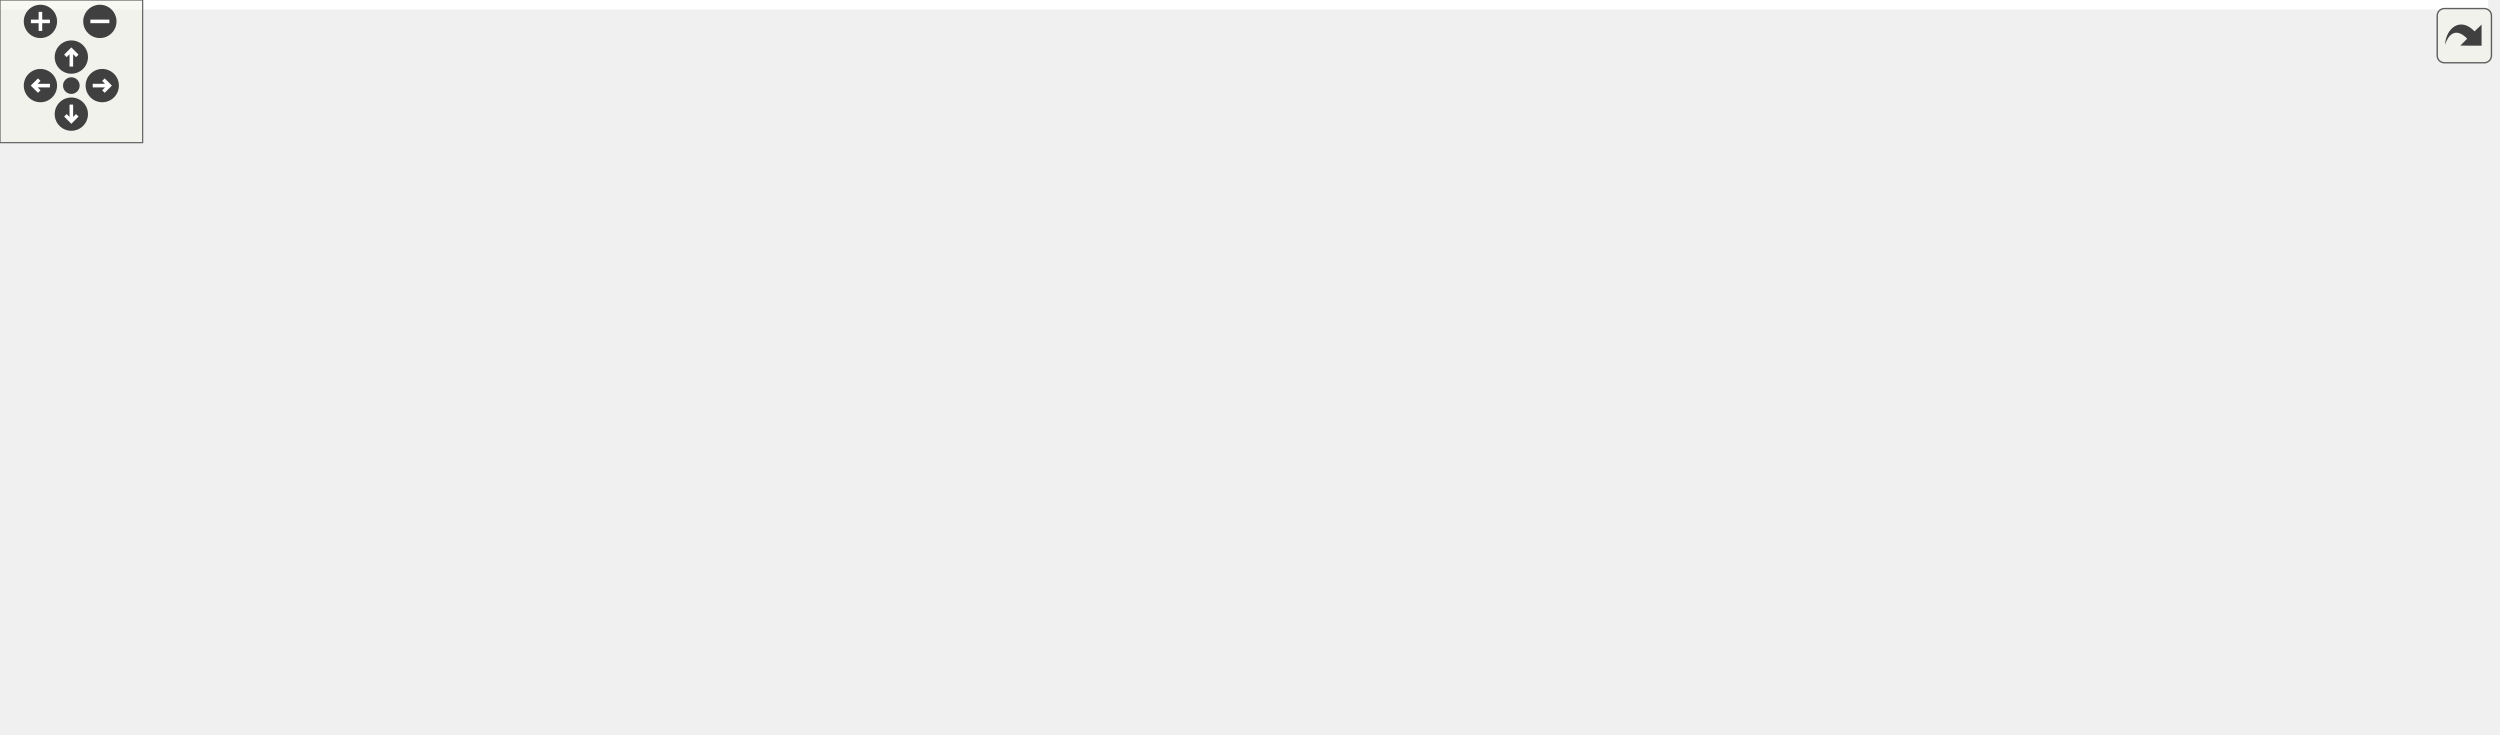
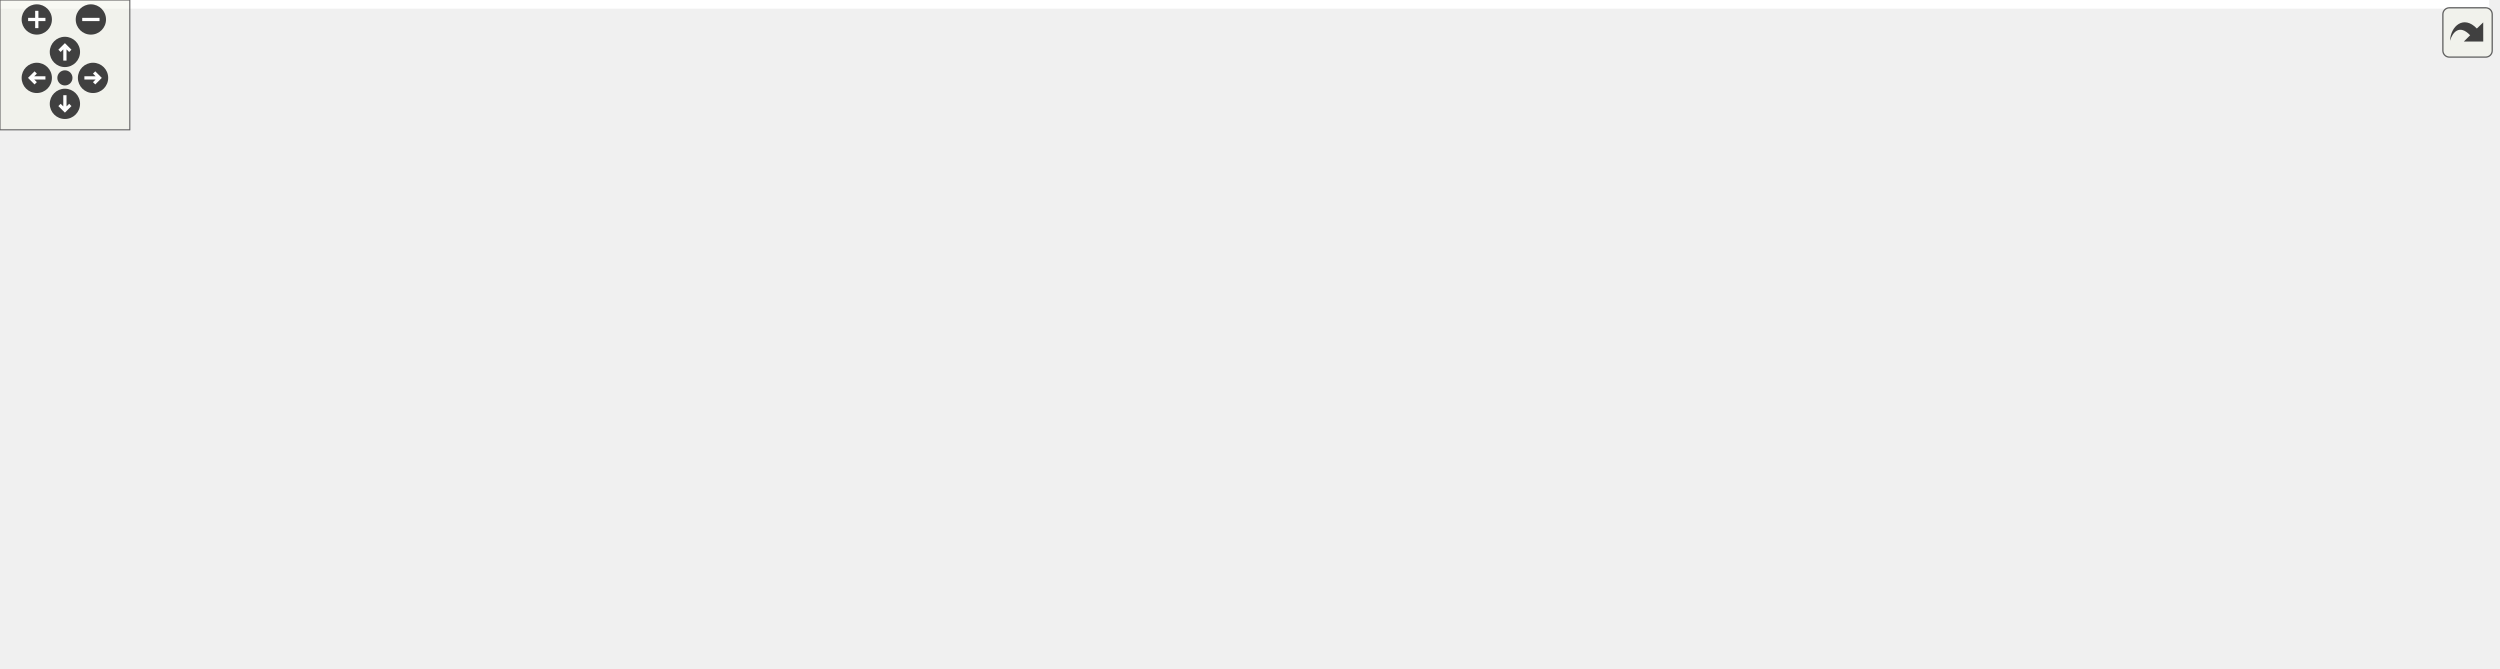
<svg xmlns="http://www.w3.org/2000/svg" xmlns:xlink="http://www.w3.org/1999/xlink" id="main" version="1.1" xml:space="preserve">
  <style type="text/css">
.edge:hover path { stroke: red; }
.edge:hover polygon { stroke: red; fill: red; }
</style>
  <defs>
    <circle id="rim" cx="0" cy="0" r="7" />
    <circle id="rim2" cx="0" cy="0" r="3.5" />
    <g id="zoomPlus">
      <use xlink:href="#rim" fill="#404040">
        <set attributeName="fill" to="#808080" begin="zoomplus.mouseover" end="zoomplus.mouseout" />
      </use>
      <path d="M-4,0h8M0,-4v8" fill="none" stroke="white" stroke-width="1.5" pointer-events="none" />
    </g>
    <g id="zoomMin">
      <use xlink:href="#rim" fill="#404040">
        <set attributeName="fill" to="#808080" begin="zoomminus.mouseover" end="zoomminus.mouseout" />
      </use>
      <path d="M-4,0h8" fill="none" stroke="white" stroke-width="1.5" pointer-events="none" />
    </g>
    <g id="dirArrow">
      <path fill="none" stroke="white" stroke-width="1.5" d="M0,-3.0v7 M-2.5,-0.5L0,-3.0L2.5,-0.5" />
    </g>
    <g id="resetDef">
      <use xlink:href="#rim2" fill="#404040">
        <set attributeName="fill" to="#808080" begin="reset.mouseover" end="reset.mouseout" />
      </use>
    </g>
  </defs>
  <svg id="graph" class="graph">
    <g id="viewport">
-       <polygon fill="white" stroke="transparent" points="-4,4 -4,-248 1046.38,-248 1046.38,4 -4,4" />
+       <polygon fill="white" stroke="transparent" points="-4,4 -4,-248 1150.5,-248 1150.5,4 -4,4" />
      <g id="node1" class="node">
        <g id="a_node1">
          <a xlink:title="This file contains the Parser class which is responsible for parsing command line arguments and valid...">
-             <polygon fill="#bfbfbf" stroke="black" points="142,-224.5 142,-243.5 270,-243.5 270,-224.5 142,-224.5" />
-             <text text-anchor="middle" x="206" y="-231.5" font-family="Helvetica,sans-Serif" font-size="10.00">src/labs/inlab6/Parser.h</text>
+             <polygon fill="#bfbfbf" stroke="black" points="190,-224.5 190,-243.5 318,-243.5 318,-224.5 190,-224.5" />
+             <text text-anchor="middle" x="254" y="-231.5" font-family="Helvetica,sans-Serif" font-size="10.00">src/labs/inlab6/Parser.h</text>
          </a>
        </g>
      </g>
      <g id="node2" class="node">
        <g id="a_node2">
+           <a xlink:href="../../d0/d7d/CheckBounds_8h.html" target="_top" xlink:title="This file contains the declaration of functions for checking the validity of input parameters.">
+             <polygon fill="white" stroke="black" points="48,-168.5 48,-187.5 140,-187.5 140,-168.5 48,-168.5" />
+             <text text-anchor="middle" x="94" y="-175.5" font-family="Helvetica,sans-Serif" font-size="10.00">CheckBounds.h</text>
+           </a>
+         </g>
+       </g>
+       <g id="edge1" class="edge">
+         <path fill="none" stroke="midnightblue" d="M228.65,-224.44C201.73,-215.36 159,-200.94 128.91,-190.78" />
+         <polygon fill="midnightblue" stroke="midnightblue" points="129.83,-187.4 119.23,-187.52 127.59,-194.03 129.83,-187.4" />
+       </g>
+       <g id="node5" class="node">
+         <g id="a_node5">
          <a xlink:href="../../d9/d41/CommandLine_8h.html" target="_top" xlink:title="This file contains the definition of the CommandLine class and the HeaderInfo struct.">
-             <polygon fill="white" stroke="black" points="122,-112.5 122,-131.5 218,-131.5 218,-112.5 122,-112.5" />
-             <text text-anchor="middle" x="170" y="-119.5" font-family="Helvetica,sans-Serif" font-size="10.00">CommandLine.h</text>
-           </a>
-         </g>
-       </g>
-       <g id="edge1" class="edge">
-         <path fill="none" stroke="midnightblue" d="M212.18,-224.26C220.41,-211.47 232.94,-187.09 224,-168 217.96,-155.09 206.19,-144.6 195.18,-137" />
-         <polygon fill="midnightblue" stroke="midnightblue" points="196.94,-133.97 186.63,-131.54 193.17,-139.87 196.94,-133.97" />
+             <polygon fill="white" stroke="black" points="139,-112.5 139,-131.5 235,-131.5 235,-112.5 139,-112.5" />
+             <text text-anchor="middle" x="187" y="-119.5" font-family="Helvetica,sans-Serif" font-size="10.00">CommandLine.h</text>
+           </a>
+         </g>
+       </g>
+       <g id="edge15" class="edge">
+         <path fill="none" stroke="midnightblue" d="M248.74,-224.37C237.73,-206.3 212.08,-164.18 197.54,-140.31" />
+         <polygon fill="midnightblue" stroke="midnightblue" points="200.42,-138.31 192.23,-131.59 194.45,-141.95 200.42,-138.31" />
+       </g>
+       <g id="node6" class="node">
+         <g id="a_node6">
+           <a xlink:href="../../db/df1/Helpers_8h.html" target="_top" xlink:title="This file contains helper functions and structures used throughout the program.">
+             <polygon fill="white" stroke="black" points="251.5,-56.5 251.5,-75.5 314.5,-75.5 314.5,-56.5 251.5,-56.5" />
+             <text text-anchor="middle" x="283" y="-63.5" font-family="Helvetica,sans-Serif" font-size="10.00">Helpers.h</text>
+           </a>
+         </g>
+       </g>
+       <g id="edge35" class="edge">
+         <path fill="none" stroke="midnightblue" d="M255.56,-224.08C260.12,-197.95 273.53,-121.21 279.75,-85.58" />
+         <polygon fill="midnightblue" stroke="midnightblue" points="283.23,-86.02 281.5,-75.57 276.33,-84.82 283.23,-86.02" />
+       </g>
+       <g id="node12" class="node">
+         <g id="a_node12">
+           <a xlink:href="../../d7/de4/FileParser_8h.html" target="_top" xlink:title="This file contains the definitions for functions that handle file parsing operations.">
+             <polygon fill="white" stroke="black" points="639,-168.5 639,-187.5 711,-187.5 711,-168.5 639,-168.5" />
+             <text text-anchor="middle" x="675" y="-175.5" font-family="Helvetica,sans-Serif" font-size="10.00">FileParser.h</text>
+           </a>
+         </g>
+       </g>
+       <g id="edge16" class="edge">
+         <path fill="none" stroke="midnightblue" d="M318.4,-224.74C404.09,-213.75 553.51,-194.58 628.82,-184.92" />
+         <polygon fill="midnightblue" stroke="midnightblue" points="629.46,-188.37 638.94,-183.63 628.57,-181.43 629.46,-188.37" />
+       </g>
+       <g id="node3" class="node">
+         <g id="a_node3">
+           <a xlink:title=" ">
+             <polygon fill="white" stroke="#bfbfbf" points="0,-0.5 0,-19.5 150,-19.5 150,-0.5 0,-0.5" />
+             <text text-anchor="middle" x="75" y="-7.5" font-family="Helvetica,sans-Serif" font-size="10.00">boost/program_options.hpp</text>
+           </a>
+         </g>
+       </g>
+       <g id="edge2" class="edge">
+         <path fill="none" stroke="midnightblue" d="M68.84,-168.38C52.58,-161.34 32.71,-149.65 23,-132 6.72,-102.41 8.96,-86.72 23,-56 28.78,-43.36 40.05,-32.91 50.63,-25.27" />
+         <polygon fill="midnightblue" stroke="midnightblue" points="52.85,-28 59.22,-19.53 48.96,-22.18 52.85,-28" />
+       </g>
+       <g id="node4" class="node">
+         <g id="a_node4">
+           <a xlink:title=" ">
+             <polygon fill="white" stroke="#bfbfbf" points="327,-0.5 327,-19.5 387,-19.5 387,-0.5 327,-0.5" />
+             <text text-anchor="middle" x="357" y="-7.5" font-family="Helvetica,sans-Serif" font-size="10.00">iostream</text>
+           </a>
+         </g>
+       </g>
+       <g id="edge3" class="edge">
+         <path fill="none" stroke="midnightblue" d="M93.28,-168.46C91.92,-146.32 91.61,-86.63 124,-56 186.44,3.06 229.71,-36.8 314,-20 314.92,-19.82 315.84,-19.63 316.78,-19.44" />
+         <polygon fill="midnightblue" stroke="midnightblue" points="317.85,-22.8 326.94,-17.37 316.44,-15.94 317.85,-22.8" />
+       </g>
+       <g id="edge4" class="edge">
+         <path fill="none" stroke="midnightblue" d="M108.94,-168.32C123.59,-159.82 146.13,-146.73 163.24,-136.8" />
+         <polygon fill="midnightblue" stroke="midnightblue" points="165.2,-139.7 172.1,-131.65 161.69,-133.65 165.2,-139.7" />
+       </g>
+       <g id="edge12" class="edge">
+         <path fill="none" stroke="midnightblue" d="M158.16,-112.42C139.06,-105.4 114.72,-93.71 99,-76 87.41,-62.94 81.24,-43.78 78.08,-29.65" />
+         <polygon fill="midnightblue" stroke="midnightblue" points="81.47,-28.76 76.14,-19.6 74.6,-30.09 81.47,-28.76" />
+       </g>
+       <g id="edge13" class="edge">
+         <path fill="none" stroke="midnightblue" d="M170.51,-112.45C148.79,-100.08 115.2,-76.45 132,-56 184.34,7.71 233.2,-36.45 314,-20 314.92,-19.81 315.84,-19.62 316.78,-19.43" />
+         <polygon fill="midnightblue" stroke="midnightblue" points="317.85,-22.79 326.94,-17.34 316.44,-15.93 317.85,-22.79" />
+       </g>
+       <g id="edge5" class="edge">
+         <path fill="none" stroke="midnightblue" d="M202.42,-112.32C217.54,-103.82 240.82,-90.73 258.47,-80.8" />
+         <polygon fill="midnightblue" stroke="midnightblue" points="260.61,-83.61 267.61,-75.65 257.18,-77.51 260.61,-83.61" />
+       </g>
+       <g id="node10" class="node">
+         <g id="a_node10">
+           <a xlink:title=" ">
+             <polygon fill="white" stroke="#bfbfbf" points="141,-56.5 141,-75.5 233,-75.5 233,-56.5 141,-56.5" />
+             <text text-anchor="middle" x="187" y="-63.5" font-family="Helvetica,sans-Serif" font-size="10.00">project-config.h</text>
+           </a>
+         </g>
+       </g>
+       <g id="edge11" class="edge">
+         <path fill="none" stroke="midnightblue" d="M187,-112.08C187,-105.01 187,-94.86 187,-85.99" />
+         <polygon fill="midnightblue" stroke="midnightblue" points="190.5,-85.75 187,-75.75 183.5,-85.75 190.5,-85.75" />
+       </g>
+       <g id="node11" class="node">
+         <g id="a_node11">
+           <a xlink:title=" ">
+             <polygon fill="white" stroke="#bfbfbf" points="333,-56.5 333,-75.5 377,-75.5 377,-56.5 333,-56.5" />
+             <text text-anchor="middle" x="355" y="-63.5" font-family="Helvetica,sans-Serif" font-size="10.00">string</text>
+           </a>
+         </g>
+       </g>
+       <g id="edge14" class="edge">
+         <path fill="none" stroke="midnightblue" d="M213.62,-112.44C243.34,-102.89 291.42,-87.44 323.12,-77.25" />
+         <polygon fill="midnightblue" stroke="midnightblue" points="324.35,-80.53 332.8,-74.14 322.21,-73.86 324.35,-80.53" />
+       </g>
+       <g id="edge10" class="edge">
+         <path fill="none" stroke="midnightblue" d="M251.41,-56.8C215.76,-47.54 157.57,-32.44 117.85,-22.12" />
+         <polygon fill="midnightblue" stroke="midnightblue" points="118.48,-18.67 107.92,-19.55 116.72,-25.45 118.48,-18.67" />
+       </g>
+       <g id="edge7" class="edge">
+         <path fill="none" stroke="midnightblue" d="M294.89,-56.32C306.15,-48.11 323.29,-35.6 336.71,-25.81" />
+         <polygon fill="midnightblue" stroke="midnightblue" points="338.88,-28.56 344.89,-19.83 334.75,-22.9 338.88,-28.56" />
      </g>
      <g id="node7" class="node">
        <g id="a_node7">
-           <a xlink:href="../../db/df1/Helpers_8h.html" target="_top" xlink:title="This file contains helper functions and structures used throughout the program.">
-             <polygon fill="white" stroke="black" points="122.5,-56.5 122.5,-75.5 185.5,-75.5 185.5,-56.5 122.5,-56.5" />
-             <text text-anchor="middle" x="154" y="-63.5" font-family="Helvetica,sans-Serif" font-size="10.00">Helpers.h</text>
-           </a>
-         </g>
-       </g>
-       <g id="edge31" class="edge">
-         <path fill="none" stroke="midnightblue" d="M167.76,-224.44C148.15,-217.92 125.94,-206.75 114,-188 95.86,-159.5 100.8,-143.5 113,-112 117.45,-100.5 126.37,-90.13 134.75,-82.25" />
-         <polygon fill="midnightblue" stroke="midnightblue" points="137.24,-84.73 142.46,-75.51 132.63,-79.46 137.24,-84.73" />
-       </g>
-       <g id="node11" class="node">
-         <g id="a_node11">
-           <a xlink:href="../../d7/de4/FileParser_8h.html" target="_top" xlink:title="This file contains the definitions for functions that handle file parsing operations.">
-             <polygon fill="white" stroke="black" points="660,-168.5 660,-187.5 732,-187.5 732,-168.5 660,-168.5" />
-             <text text-anchor="middle" x="696" y="-175.5" font-family="Helvetica,sans-Serif" font-size="10.00">FileParser.h</text>
-           </a>
-         </g>
-       </g>
-       <g id="edge12" class="edge">
-         <path fill="none" stroke="midnightblue" d="M270.06,-225.94C370.27,-214.9 561.73,-193.8 649.7,-184.1" />
-         <polygon fill="midnightblue" stroke="midnightblue" points="650.35,-187.55 659.91,-182.98 649.58,-180.59 650.35,-187.55" />
+           <a xlink:title=" ">
+             <polygon fill="white" stroke="#bfbfbf" points="739,-0.5 739,-19.5 795,-19.5 795,-0.5 739,-0.5" />
+             <text text-anchor="middle" x="767" y="-7.5" font-family="Helvetica,sans-Serif" font-size="10.00">iomanip</text>
+           </a>
+         </g>
+       </g>
+       <g id="edge6" class="edge">
+         <path fill="none" stroke="midnightblue" d="M314.72,-57.66C317.84,-57.05 320.98,-56.48 324,-56 472.73,-32.2 651.67,-18.56 728.69,-13.4" />
+         <polygon fill="midnightblue" stroke="midnightblue" points="729.12,-16.88 738.87,-12.73 728.66,-9.9 729.12,-16.88" />
+       </g>
+       <g id="node8" class="node">
+         <g id="a_node8">
+           <a xlink:title=" ">
+             <polygon fill="white" stroke="#bfbfbf" points="261,-0.5 261,-19.5 305,-19.5 305,-0.5 261,-0.5" />
+             <text text-anchor="middle" x="283" y="-7.5" font-family="Helvetica,sans-Serif" font-size="10.00">limits</text>
+           </a>
+         </g>
+       </g>
+       <g id="edge8" class="edge">
+         <path fill="none" stroke="midnightblue" d="M283,-56.08C283,-49.01 283,-38.86 283,-29.99" />
+         <polygon fill="midnightblue" stroke="midnightblue" points="286.5,-29.75 283,-19.75 279.5,-29.75 286.5,-29.75" />
+       </g>
+       <g id="node9" class="node">
+         <g id="a_node9">
+           <a xlink:title=" ">
+             <polygon fill="white" stroke="#bfbfbf" points="408,-0.5 408,-19.5 466,-19.5 466,-0.5 408,-0.5" />
+             <text text-anchor="middle" x="437" y="-7.5" font-family="Helvetica,sans-Serif" font-size="10.00">json.hpp</text>
+           </a>
+         </g>
+       </g>
+       <g id="edge9" class="edge">
+         <path fill="none" stroke="midnightblue" d="M307.4,-56.44C333.2,-47.4 374.08,-33.06 403.02,-22.92" />
+         <polygon fill="midnightblue" stroke="midnightblue" points="404.43,-26.13 412.71,-19.52 402.12,-19.52 404.43,-26.13" />
+       </g>
+       <g id="edge20" class="edge">
+         <path fill="none" stroke="midnightblue" d="M638.75,-177.93C590.53,-177.48 504.37,-170.69 444,-132 433.54,-125.29 389.78,-60.5 368.59,-28.59" />
+         <polygon fill="midnightblue" stroke="midnightblue" points="371.24,-26.25 362.8,-19.84 365.4,-30.11 371.24,-26.25" />
+       </g>
+       <g id="edge34" class="edge">
+         <path fill="none" stroke="midnightblue" d="M638.87,-174.09C584.76,-168.97 486.4,-156.51 462,-132 434.97,-104.85 433.49,-56.7 435.06,-30.06" />
+         <polygon fill="midnightblue" stroke="midnightblue" points="438.57,-30.03 435.89,-19.78 431.6,-29.47 438.57,-30.03" />
+       </g>
+       <g id="edge21" class="edge">
+         <path fill="none" stroke="midnightblue" d="M638.77,-175.17C571.47,-171.15 430.4,-159.6 391,-132 375.19,-120.92 365.56,-100.58 360.29,-85.59" />
+         <polygon fill="midnightblue" stroke="midnightblue" points="363.55,-84.31 357.19,-75.83 356.88,-86.42 363.55,-84.31" />
+       </g>
+       <g id="node13" class="node">
+         <g id="a_node13">
+           <a xlink:title=" ">
+             <polygon fill="white" stroke="#bfbfbf" points="471,-112.5 471,-131.5 583,-131.5 583,-112.5 471,-112.5" />
+             <text text-anchor="middle" x="527" y="-119.5" font-family="Helvetica,sans-Serif" font-size="10.00">boost/tokenizer.hpp</text>
+           </a>
+         </g>
+       </g>
+       <g id="edge17" class="edge">
+         <path fill="none" stroke="midnightblue" d="M651.55,-168.44C626.87,-159.44 587.81,-145.19 560.02,-135.05" />
+         <polygon fill="midnightblue" stroke="midnightblue" points="560.94,-131.66 550.34,-131.52 558.54,-138.23 560.94,-131.66" />
+       </g>
+       <g id="node14" class="node">
+         <g id="a_node14">
+           <a xlink:title=" ">
+             <polygon fill="white" stroke="#bfbfbf" points="601,-112.5 601,-131.5 669,-131.5 669,-112.5 601,-112.5" />
+             <text text-anchor="middle" x="635" y="-119.5" font-family="Helvetica,sans-Serif" font-size="10.00">filesystem</text>
+           </a>
+         </g>
+       </g>
+       <g id="edge18" class="edge">
+         <path fill="none" stroke="midnightblue" d="M668.39,-168.08C662.74,-160.46 654.46,-149.26 647.55,-139.94" />
+         <polygon fill="midnightblue" stroke="midnightblue" points="650.25,-137.7 641.48,-131.75 644.62,-141.87 650.25,-137.7" />
+       </g>
+       <g id="node15" class="node">
+         <g id="a_node15">
+           <a xlink:title=" ">
+             <polygon fill="white" stroke="#bfbfbf" points="687.5,-112.5 687.5,-131.5 742.5,-131.5 742.5,-112.5 687.5,-112.5" />
+             <text text-anchor="middle" x="715" y="-119.5" font-family="Helvetica,sans-Serif" font-size="10.00">fstream</text>
+           </a>
+         </g>
+       </g>
+       <g id="edge19" class="edge">
+         <path fill="none" stroke="midnightblue" d="M681.61,-168.08C687.26,-160.46 695.54,-149.26 702.45,-139.94" />
+         <polygon fill="midnightblue" stroke="midnightblue" points="705.38,-141.87 708.52,-131.75 699.75,-137.7 705.38,-141.87" />
+       </g>
+       <g id="node16" class="node">
+         <g id="a_node16">
+           <a xlink:title=" ">
+             <polygon fill="white" stroke="#bfbfbf" points="761,-112.5 761,-131.5 811,-131.5 811,-112.5 761,-112.5" />
+             <text text-anchor="middle" x="786" y="-119.5" font-family="Helvetica,sans-Serif" font-size="10.00">chrono</text>
+           </a>
+         </g>
+       </g>
+       <g id="edge22" class="edge">
+         <path fill="none" stroke="midnightblue" d="M692.83,-168.32C710.72,-159.62 738.48,-146.12 759.05,-136.11" />
+         <polygon fill="midnightblue" stroke="midnightblue" points="760.75,-139.18 768.21,-131.65 757.69,-132.88 760.75,-139.18" />
+       </g>
+       <g id="node17" class="node">
+         <g id="a_node17">
+           <a xlink:title=" ">
+             <polygon fill="white" stroke="#bfbfbf" points="829,-112.5 829,-131.5 887,-131.5 887,-112.5 829,-112.5" />
+             <text text-anchor="middle" x="858" y="-119.5" font-family="Helvetica,sans-Serif" font-size="10.00">memory</text>
+           </a>
+         </g>
+       </g>
+       <g id="edge23" class="edge">
+         <path fill="none" stroke="midnightblue" d="M704,-168.44C735.18,-159.24 784.93,-144.56 819.41,-134.39" />
+         <polygon fill="midnightblue" stroke="midnightblue" points="820.54,-137.7 829.14,-131.52 818.56,-130.99 820.54,-137.7" />
+       </g>
+       <g id="node18" class="node">
+         <g id="a_node18">
+           <a xlink:title=" ">
+             <polygon fill="white" stroke="#bfbfbf" points="905,-112.5 905,-131.5 953,-131.5 953,-112.5 905,-112.5" />
+             <text text-anchor="middle" x="929" y="-119.5" font-family="Helvetica,sans-Serif" font-size="10.00">mutex</text>
+           </a>
+         </g>
+       </g>
+       <g id="edge24" class="edge">
+         <path fill="none" stroke="midnightblue" d="M711.14,-170.39C753.06,-162.56 824.46,-148.72 894.96,-132.13" />
+         <polygon fill="midnightblue" stroke="midnightblue" points="895.97,-135.48 904.9,-129.77 894.36,-128.67 895.97,-135.48" />
+       </g>
+       <g id="node19" class="node">
+         <g id="a_node19">
+           <a xlink:title=" ">
+             <polygon fill="white" stroke="#bfbfbf" points="971,-112.5 971,-131.5 1019,-131.5 1019,-112.5 971,-112.5" />
+             <text text-anchor="middle" x="995" y="-119.5" font-family="Helvetica,sans-Serif" font-size="10.00">thread</text>
+           </a>
+         </g>
+       </g>
+       <g id="edge25" class="edge">
+         <path fill="none" stroke="midnightblue" d="M711.03,-172.65C763.83,-166 865.45,-152.12 961.09,-131.99" />
+         <polygon fill="midnightblue" stroke="midnightblue" points="961.87,-135.41 970.92,-129.9 960.41,-128.56 961.87,-135.41" />
+       </g>
+       <g id="node20" class="node">
+         <g id="a_node20">
+           <a xlink:href="../../d3/db1/Matrix_8h.html" target="_top" xlink:title="This file contains my BLAS::Matrix declarations.">
+             <polygon fill="white" stroke="black" points="1037.5,-112.5 1037.5,-131.5 1146.5,-131.5 1146.5,-112.5 1037.5,-112.5" />
+             <text text-anchor="middle" x="1092" y="-119.5" font-family="Helvetica,sans-Serif" font-size="10.00">math/blas/Matrix.h</text>
+           </a>
+         </g>
+       </g>
+       <g id="edge26" class="edge">
+         <path fill="none" stroke="midnightblue" d="M711.1,-172.55C773.27,-164.86 904.82,-148.44 1026.92,-132.13" />
+         <polygon fill="midnightblue" stroke="midnightblue" points="1027.75,-135.55 1037.19,-130.75 1026.82,-128.61 1027.75,-135.55" />
+       </g>
+       <g id="edge28" class="edge">
+         <path fill="none" stroke="midnightblue" d="M1037.37,-113.25C884.87,-91.59 461.6,-31.26 399,-20 398.4,-19.89 397.8,-19.78 397.2,-19.67" />
+         <polygon fill="midnightblue" stroke="midnightblue" points="397.72,-16.21 387.23,-17.73 396.38,-23.08 397.72,-16.21" />
+       </g>
+       <g id="node21" class="node">
+         <g id="a_node21">
+           <a xlink:title=" ">
+             <polygon fill="white" stroke="#bfbfbf" points="874,-56.5 874,-75.5 938,-75.5 938,-56.5 874,-56.5" />
+             <text text-anchor="middle" x="906" y="-63.5" font-family="Helvetica,sans-Serif" font-size="10.00">algorithm</text>
+           </a>
+         </g>
+       </g>
+       <g id="edge27" class="edge">
+         <path fill="none" stroke="midnightblue" d="M1062.53,-112.44C1030.83,-103.24 980.27,-88.56 945.23,-78.39" />
+         <polygon fill="midnightblue" stroke="midnightblue" points="945.91,-74.94 935.33,-75.52 943.96,-81.67 945.91,-74.94" />
+       </g>
+       <g id="node22" class="node">
+         <g id="a_node22">
+           <a xlink:title=" ">
+             <polygon fill="white" stroke="#bfbfbf" points="1027.5,-0.5 1027.5,-19.5 1074.5,-19.5 1074.5,-0.5 1027.5,-0.5" />
+             <text text-anchor="middle" x="1051" y="-7.5" font-family="Helvetica,sans-Serif" font-size="10.00">vector</text>
+           </a>
+         </g>
+       </g>
+       <g id="edge29" class="edge">
+         <path fill="none" stroke="midnightblue" d="M1089.99,-112.43C1086.93,-99.85 1080.64,-75.73 1073,-56 1069.43,-46.78 1064.69,-36.86 1060.52,-28.7" />
+         <polygon fill="midnightblue" stroke="midnightblue" points="1063.58,-27 1055.84,-19.76 1057.38,-30.25 1063.58,-27" />
      </g>
      <g id="node23" class="node">
        <g id="a_node23">
-           <a xlink:href="../../d0/d7d/CheckBounds_8h.html" target="_top" xlink:title="This file contains the declaration of functions for checking the validity of input parameters.">
-             <polygon fill="white" stroke="black" points="123,-168.5 123,-187.5 215,-187.5 215,-168.5 123,-168.5" />
-             <text text-anchor="middle" x="169" y="-175.5" font-family="Helvetica,sans-Serif" font-size="10.00">CheckBounds.h</text>
-           </a>
-         </g>
+           <a xlink:href="../../d6/dbe/Vector_8h.html" target="_top" xlink:title="This file contains my BLAS::Vector implementation.">
+             <polygon fill="white" stroke="black" points="956.5,-56.5 956.5,-75.5 1063.5,-75.5 1063.5,-56.5 956.5,-56.5" />
+             <text text-anchor="middle" x="1010" y="-63.5" font-family="Helvetica,sans-Serif" font-size="10.00">math/blas/Vector.h</text>
+           </a>
+         </g>
+       </g>
+       <g id="edge30" class="edge">
+         <path fill="none" stroke="midnightblue" d="M1078.83,-112.32C1066.15,-103.98 1046.77,-91.21 1031.79,-81.35" />
+         <polygon fill="midnightblue" stroke="midnightblue" points="1033.42,-78.23 1023.14,-75.65 1029.57,-84.08 1033.42,-78.23" />
      </g>
      <g id="edge32" class="edge">
-         <path fill="none" stroke="midnightblue" d="M199.89,-224.08C194.72,-216.53 187.15,-205.49 180.81,-196.23" />
-         <polygon fill="midnightblue" stroke="midnightblue" points="183.54,-194.02 175,-187.75 177.76,-197.98 183.54,-194.02" />
-       </g>
-       <g id="node3" class="node">
-         <g id="a_node3">
-           <a xlink:title=" ">
-             <polygon fill="white" stroke="#bfbfbf" points="544,-56.5 544,-75.5 588,-75.5 588,-56.5 544,-56.5" />
-             <text text-anchor="middle" x="566" y="-63.5" font-family="Helvetica,sans-Serif" font-size="10.00">string</text>
-           </a>
-         </g>
-       </g>
-       <g id="edge2" class="edge">
-         <path fill="none" stroke="midnightblue" d="M218.16,-114.43C300.11,-103.26 464.54,-80.84 533.93,-71.37" />
-         <polygon fill="midnightblue" stroke="midnightblue" points="534.41,-74.84 543.84,-70.02 533.46,-67.9 534.41,-74.84" />
-       </g>
-       <g id="node4" class="node">
-         <g id="a_node4">
-           <a xlink:title=" ">
-             <polygon fill="white" stroke="#bfbfbf" points="417,-0.5 417,-19.5 477,-19.5 477,-0.5 417,-0.5" />
-             <text text-anchor="middle" x="447" y="-7.5" font-family="Helvetica,sans-Serif" font-size="10.00">iostream</text>
-           </a>
-         </g>
-       </g>
-       <g id="edge3" class="edge">
-         <path fill="none" stroke="midnightblue" d="M198.78,-112.45C226.35,-104.01 268.96,-90.33 305,-76 324.58,-68.21 328.85,-64.81 348,-56 371.77,-45.07 398.82,-32.79 418.63,-23.82" />
-         <polygon fill="midnightblue" stroke="midnightblue" points="420.33,-26.89 428,-19.58 417.44,-20.51 420.33,-26.89" />
-       </g>
-       <g id="node5" class="node">
-         <g id="a_node5">
-           <a xlink:title=" ">
-             <polygon fill="white" stroke="#bfbfbf" points="0,-0.5 0,-19.5 150,-19.5 150,-0.5 0,-0.5" />
-             <text text-anchor="middle" x="75" y="-7.5" font-family="Helvetica,sans-Serif" font-size="10.00">boost/program_options.hpp</text>
-           </a>
-         </g>
-       </g>
-       <g id="edge4" class="edge">
-         <path fill="none" stroke="midnightblue" d="M156.89,-112.48C144.79,-104.17 126.79,-90.66 114,-76 101.46,-61.62 90.61,-42.67 83.56,-28.94" />
-         <polygon fill="midnightblue" stroke="midnightblue" points="86.52,-27.04 78.95,-19.63 80.25,-30.14 86.52,-27.04" />
-       </g>
-       <g id="node6" class="node">
-         <g id="a_node6">
-           <a xlink:title=" ">
-             <polygon fill="white" stroke="#bfbfbf" points="204,-56.5 204,-75.5 296,-75.5 296,-56.5 204,-56.5" />
-             <text text-anchor="middle" x="250" y="-63.5" font-family="Helvetica,sans-Serif" font-size="10.00">project-config.h</text>
-           </a>
-         </g>
-       </g>
-       <g id="edge5" class="edge">
-         <path fill="none" stroke="midnightblue" d="M182.85,-112.32C195.22,-103.98 214.13,-91.21 228.74,-81.35" />
-         <polygon fill="midnightblue" stroke="midnightblue" points="230.85,-84.15 237.18,-75.65 226.93,-78.35 230.85,-84.15" />
-       </g>
-       <g id="edge6" class="edge">
-         <path fill="none" stroke="midnightblue" d="M167.36,-112.08C165.21,-104.85 162.12,-94.41 159.45,-85.4" />
-         <polygon fill="midnightblue" stroke="midnightblue" points="162.79,-84.34 156.59,-75.75 156.08,-86.33 162.79,-84.34" />
-       </g>
-       <g id="edge7" class="edge">
-         <path fill="none" stroke="midnightblue" d="M185.75,-57.88C188.87,-57.23 192,-56.59 195,-56 287.5,-37.89 311.41,-37.66 404,-20 404.92,-19.82 405.85,-19.65 406.78,-19.46" />
-         <polygon fill="midnightblue" stroke="midnightblue" points="407.83,-22.82 416.95,-17.43 406.46,-15.96 407.83,-22.82" />
-       </g>
-       <g id="edge10" class="edge">
-         <path fill="none" stroke="midnightblue" d="M141.31,-56.32C129.1,-47.98 110.42,-35.21 96,-25.35" />
-         <polygon fill="midnightblue" stroke="midnightblue" points="97.89,-22.41 87.66,-19.65 93.94,-28.19 97.89,-22.41" />
-       </g>
-       <g id="node8" class="node">
-         <g id="a_node8">
-           <a xlink:title=" ">
-             <polygon fill="white" stroke="#bfbfbf" points="339,-0.5 339,-19.5 395,-19.5 395,-0.5 339,-0.5" />
-             <text text-anchor="middle" x="367" y="-7.5" font-family="Helvetica,sans-Serif" font-size="10.00">iomanip</text>
-           </a>
-         </g>
-       </g>
-       <g id="edge8" class="edge">
-         <path fill="none" stroke="midnightblue" d="M185.89,-56.92C224.19,-47.21 288.37,-30.94 329.14,-20.6" />
-         <polygon fill="midnightblue" stroke="midnightblue" points="330.14,-23.95 338.98,-18.1 328.42,-17.17 330.14,-23.95" />
-       </g>
-       <g id="node9" class="node">
-         <g id="a_node9">
-           <a xlink:title=" ">
-             <polygon fill="white" stroke="#bfbfbf" points="168,-0.5 168,-19.5 212,-19.5 212,-0.5 168,-0.5" />
-             <text text-anchor="middle" x="190" y="-7.5" font-family="Helvetica,sans-Serif" font-size="10.00">limits</text>
-           </a>
-         </g>
-       </g>
-       <g id="edge9" class="edge">
-         <path fill="none" stroke="midnightblue" d="M159.94,-56.08C164.98,-48.53 172.34,-37.49 178.51,-28.23" />
-         <polygon fill="midnightblue" stroke="midnightblue" points="181.53,-30.01 184.17,-19.75 175.71,-26.13 181.53,-30.01" />
-       </g>
-       <g id="node10" class="node">
-         <g id="a_node10">
-           <a xlink:title=" ">
-             <polygon fill="white" stroke="#bfbfbf" points="701,-0.5 701,-19.5 759,-19.5 759,-0.5 701,-0.5" />
-             <text text-anchor="middle" x="730" y="-7.5" font-family="Helvetica,sans-Serif" font-size="10.00">json.hpp</text>
-           </a>
-         </g>
-       </g>
-       <g id="edge11" class="edge">
-         <path fill="none" stroke="midnightblue" d="M185.71,-57.61C188.84,-57.01 191.97,-56.46 195,-56 379.21,-28.16 601.9,-16.36 690.69,-12.53" />
-         <polygon fill="midnightblue" stroke="midnightblue" points="691,-16.02 700.85,-12.1 690.71,-9.02 691,-16.02" />
-       </g>
-       <g id="edge17" class="edge">
-         <path fill="none" stroke="midnightblue" d="M732.21,-172.73C781.76,-165.47 861.29,-147.87 831,-112 801.61,-77.2 662.96,-69.31 598.76,-67.52" />
-         <polygon fill="midnightblue" stroke="midnightblue" points="598.49,-64.01 588.4,-67.27 598.32,-71.01 598.49,-64.01" />
-       </g>
-       <g id="edge14" class="edge">
-         <path fill="none" stroke="midnightblue" d="M732.12,-174.44C786.73,-169.17 880.64,-153.88 848,-112 825.49,-83.11 584.06,-36.1 487.04,-18.22" />
-         <polygon fill="midnightblue" stroke="midnightblue" points="487.49,-14.74 477.02,-16.38 486.23,-21.63 487.49,-14.74" />
-       </g>
-       <g id="edge30" class="edge">
-         <path fill="none" stroke="midnightblue" d="M732.25,-174.85C815.6,-169.53 1015.24,-154.55 1035,-132 1052.76,-111.73 1033.84,-72.75 1013,-56 976.12,-26.35 837.78,-15.92 769.13,-12.51" />
-         <polygon fill="midnightblue" stroke="midnightblue" points="769.29,-9.02 759.14,-12.04 768.96,-16.01 769.29,-9.02" />
-       </g>
-       <g id="node12" class="node">
-         <g id="a_node12">
-           <a xlink:title=" ">
-             <polygon fill="white" stroke="#bfbfbf" points="274,-112.5 274,-131.5 342,-131.5 342,-112.5 274,-112.5" />
-             <text text-anchor="middle" x="308" y="-119.5" font-family="Helvetica,sans-Serif" font-size="10.00">filesystem</text>
-           </a>
-         </g>
-       </g>
-       <g id="edge13" class="edge">
-         <path fill="none" stroke="midnightblue" d="M659.72,-173.12C596.85,-166.2 463.68,-150.7 352,-132 351.9,-131.98 351.8,-131.97 351.7,-131.95" />
-         <polygon fill="midnightblue" stroke="midnightblue" points="352.53,-128.54 342.06,-130.22 351.29,-135.43 352.53,-128.54" />
-       </g>
-       <g id="node13" class="node">
-         <g id="a_node13">
-           <a xlink:title=" ">
-             <polygon fill="white" stroke="#bfbfbf" points="360.5,-112.5 360.5,-131.5 415.5,-131.5 415.5,-112.5 360.5,-112.5" />
-             <text text-anchor="middle" x="388" y="-119.5" font-family="Helvetica,sans-Serif" font-size="10.00">fstream</text>
-           </a>
-         </g>
-       </g>
-       <g id="edge15" class="edge">
-         <path fill="none" stroke="midnightblue" d="M659.9,-171.87C609.64,-164.55 515.56,-150.15 425.64,-132" />
-         <polygon fill="midnightblue" stroke="midnightblue" points="426.33,-128.57 415.83,-130 424.93,-135.43 426.33,-128.57" />
-       </g>
-       <g id="node14" class="node">
-         <g id="a_node14">
-           <a xlink:title=" ">
-             <polygon fill="white" stroke="#bfbfbf" points="434,-112.5 434,-131.5 546,-131.5 546,-112.5 434,-112.5" />
-             <text text-anchor="middle" x="490" y="-119.5" font-family="Helvetica,sans-Serif" font-size="10.00">boost/tokenizer.hpp</text>
-           </a>
-         </g>
-       </g>
-       <g id="edge16" class="edge">
-         <path fill="none" stroke="midnightblue" d="M663.36,-168.44C627.95,-159.16 571.29,-144.31 532.45,-134.13" />
-         <polygon fill="midnightblue" stroke="midnightblue" points="533.05,-130.67 522.49,-131.52 531.27,-137.44 533.05,-130.67" />
-       </g>
-       <g id="node15" class="node">
-         <g id="a_node15">
-           <a xlink:title=" ">
-             <polygon fill="white" stroke="#bfbfbf" points="564,-112.5 564,-131.5 614,-131.5 614,-112.5 564,-112.5" />
-             <text text-anchor="middle" x="589" y="-119.5" font-family="Helvetica,sans-Serif" font-size="10.00">chrono</text>
-           </a>
-         </g>
-       </g>
-       <g id="edge18" class="edge">
-         <path fill="none" stroke="midnightblue" d="M678.81,-168.32C661.65,-159.66 635.05,-146.24 615.25,-136.25" />
-         <polygon fill="midnightblue" stroke="midnightblue" points="616.65,-133.04 606.15,-131.65 613.5,-139.28 616.65,-133.04" />
-       </g>
-       <g id="node16" class="node">
-         <g id="a_node16">
-           <a xlink:title=" ">
-             <polygon fill="white" stroke="#bfbfbf" points="632,-112.5 632,-131.5 690,-131.5 690,-112.5 632,-112.5" />
-             <text text-anchor="middle" x="661" y="-119.5" font-family="Helvetica,sans-Serif" font-size="10.00">memory</text>
-           </a>
-         </g>
-       </g>
-       <g id="edge19" class="edge">
-         <path fill="none" stroke="midnightblue" d="M690.22,-168.08C685.33,-160.53 678.17,-149.49 672.17,-140.23" />
-         <polygon fill="midnightblue" stroke="midnightblue" points="675.05,-138.24 666.67,-131.75 669.17,-142.05 675.05,-138.24" />
-       </g>
-       <g id="node17" class="node">
-         <g id="a_node17">
-           <a xlink:title=" ">
-             <polygon fill="white" stroke="#bfbfbf" points="708,-112.5 708,-131.5 756,-131.5 756,-112.5 708,-112.5" />
-             <text text-anchor="middle" x="732" y="-119.5" font-family="Helvetica,sans-Serif" font-size="10.00">mutex</text>
-           </a>
-         </g>
-       </g>
-       <g id="edge20" class="edge">
-         <path fill="none" stroke="midnightblue" d="M701.94,-168.08C706.98,-160.53 714.34,-149.49 720.51,-140.23" />
-         <polygon fill="midnightblue" stroke="midnightblue" points="723.53,-142.01 726.17,-131.75 717.71,-138.13 723.53,-142.01" />
-       </g>
-       <g id="node18" class="node">
-         <g id="a_node18">
-           <a xlink:title=" ">
-             <polygon fill="white" stroke="#bfbfbf" points="774,-112.5 774,-131.5 822,-131.5 822,-112.5 774,-112.5" />
-             <text text-anchor="middle" x="798" y="-119.5" font-family="Helvetica,sans-Serif" font-size="10.00">thread</text>
-           </a>
-         </g>
-       </g>
-       <g id="edge21" class="edge">
-         <path fill="none" stroke="midnightblue" d="M712.39,-168.32C728.67,-159.7 753.87,-146.36 772.72,-136.39" />
-         <polygon fill="midnightblue" stroke="midnightblue" points="774.45,-139.43 781.65,-131.65 771.18,-133.24 774.45,-139.43" />
-       </g>
-       <g id="node19" class="node">
-         <g id="a_node19">
-           <a xlink:href="../../d3/db1/Matrix_8h.html" target="_top" xlink:title="This file contains my BLAS::Matrix declarations.">
-             <polygon fill="white" stroke="black" points="916.5,-112.5 916.5,-131.5 1025.5,-131.5 1025.5,-112.5 916.5,-112.5" />
-             <text text-anchor="middle" x="971" y="-119.5" font-family="Helvetica,sans-Serif" font-size="10.00">math/blas/Matrix.h</text>
-           </a>
-         </g>
-       </g>
-       <g id="edge22" class="edge">
-         <path fill="none" stroke="midnightblue" d="M732.23,-169.88C779.6,-160.58 862.95,-144.22 917.58,-133.49" />
-         <polygon fill="midnightblue" stroke="midnightblue" points="918.29,-136.92 927.42,-131.56 916.94,-130.05 918.29,-136.92" />
-       </g>
-       <g id="edge24" class="edge">
-         <path fill="none" stroke="midnightblue" d="M979.61,-112.37C992.09,-98.83 1012.15,-72.45 997,-56 979.73,-37.26 611.14,-18.58 487.23,-12.81" />
-         <polygon fill="midnightblue" stroke="midnightblue" points="487.18,-9.31 477.03,-12.34 486.86,-16.3 487.18,-9.31" />
-       </g>
-       <g id="node20" class="node">
-         <g id="a_node20">
-           <a xlink:title=" ">
-             <polygon fill="white" stroke="#bfbfbf" points="948.5,-0.5 948.5,-19.5 995.5,-19.5 995.5,-0.5 948.5,-0.5" />
-             <text text-anchor="middle" x="972" y="-7.5" font-family="Helvetica,sans-Serif" font-size="10.00">vector</text>
-           </a>
-         </g>
-       </g>
-       <g id="edge23" class="edge">
-         <path fill="none" stroke="midnightblue" d="M989.98,-112.4C1003.89,-104.95 1021.71,-92.74 1030,-76 1040.07,-55.66 1018.41,-36.84 998.76,-24.74" />
-         <polygon fill="midnightblue" stroke="midnightblue" points="1000.41,-21.65 990,-19.67 996.9,-27.71 1000.41,-21.65" />
-       </g>
-       <g id="node21" class="node">
-         <g id="a_node21">
-           <a xlink:title=" ">
-             <polygon fill="white" stroke="#bfbfbf" points="924,-56.5 924,-75.5 988,-75.5 988,-56.5 924,-56.5" />
-             <text text-anchor="middle" x="956" y="-63.5" font-family="Helvetica,sans-Serif" font-size="10.00">algorithm</text>
-           </a>
-         </g>
-       </g>
-       <g id="edge25" class="edge">
-         <path fill="none" stroke="midnightblue" d="M968.52,-112.08C966.51,-104.85 963.61,-94.41 961.11,-85.4" />
-         <polygon fill="midnightblue" stroke="midnightblue" points="964.48,-84.45 958.43,-75.75 957.74,-86.32 964.48,-84.45" />
-       </g>
-       <g id="node22" class="node">
-         <g id="a_node22">
-           <a xlink:href="../../d6/dbe/Vector_8h.html" target="_top" xlink:title="This file contains my BLAS::Vector implementation.">
-             <polygon fill="white" stroke="black" points="798.5,-56.5 798.5,-75.5 905.5,-75.5 905.5,-56.5 798.5,-56.5" />
-             <text text-anchor="middle" x="852" y="-63.5" font-family="Helvetica,sans-Serif" font-size="10.00">math/blas/Vector.h</text>
-           </a>
-         </g>
-       </g>
-       <g id="edge26" class="edge">
-         <path fill="none" stroke="midnightblue" d="M952.14,-112.44C932.73,-103.64 902.27,-89.81 880.04,-79.72" />
-         <polygon fill="midnightblue" stroke="midnightblue" points="881.32,-76.46 870.77,-75.52 878.43,-82.84 881.32,-76.46" />
-       </g>
-       <g id="edge28" class="edge">
-         <path fill="none" stroke="midnightblue" d="M798.22,-57.83C715.98,-46.86 560.81,-26.17 487.42,-16.39" />
-         <polygon fill="midnightblue" stroke="midnightblue" points="487.57,-12.88 477.2,-15.03 486.65,-19.82 487.57,-12.88" />
-       </g>
-       <g id="edge29" class="edge">
-         <path fill="none" stroke="midnightblue" d="M798.43,-61.57C714.73,-55.76 548.01,-42.39 408,-20 407.09,-19.85 406.16,-19.7 405.23,-19.54" />
-         <polygon fill="midnightblue" stroke="midnightblue" points="405.63,-16.05 395.15,-17.63 404.32,-22.93 405.63,-16.05" />
-       </g>
-       <g id="edge27" class="edge">
-         <path fill="none" stroke="midnightblue" d="M871.01,-56.44C890.59,-47.64 921.31,-33.81 943.73,-23.72" />
-         <polygon fill="midnightblue" stroke="midnightblue" points="945.39,-26.81 953.07,-19.52 942.52,-20.43 945.39,-26.81" />
-       </g>
-       <g id="edge35" class="edge">
-         <path fill="none" stroke="midnightblue" d="M169.17,-168.08C169.3,-161.01 169.48,-150.86 169.65,-141.99" />
-         <polygon fill="midnightblue" stroke="midnightblue" points="173.15,-141.81 169.84,-131.75 166.15,-141.68 173.15,-141.81" />
+         <path fill="none" stroke="midnightblue" d="M956.42,-57.06C953.23,-56.68 950.08,-56.32 947,-56 704.23,-30.72 640.75,-53.66 399,-20 398.4,-19.92 397.8,-19.83 397.19,-19.74" />
+         <polygon fill="midnightblue" stroke="midnightblue" points="397.64,-16.26 387.19,-18.02 396.45,-23.16 397.64,-16.26" />
+       </g>
+       <g id="edge31" class="edge">
+         <path fill="none" stroke="midnightblue" d="M971.5,-56.44C925.93,-46.32 850.53,-29.56 805.13,-19.47" />
+         <polygon fill="midnightblue" stroke="midnightblue" points="805.62,-16 795.1,-17.24 804.1,-22.83 805.62,-16" />
      </g>
      <g id="edge33" class="edge">
-         <path fill="none" stroke="midnightblue" d="M180.46,-168.42C198.11,-155.4 233.23,-130.24 265,-112 297.06,-93.58 307.49,-93.62 340,-76 370.13,-59.67 403.73,-38.8 425.1,-25.17" />
-         <polygon fill="midnightblue" stroke="midnightblue" points="427.21,-27.98 433.74,-19.64 423.43,-22.09 427.21,-27.98" />
-       </g>
-       <g id="edge34" class="edge">
-         <path fill="none" stroke="midnightblue" d="M154.1,-168.49C141.47,-160.56 123.74,-147.62 113,-132 91.04,-100.06 81.31,-54.83 77.38,-29.69" />
-         <polygon fill="midnightblue" stroke="midnightblue" points="80.83,-29.08 75.96,-19.68 73.9,-30.07 80.83,-29.08" />
+         <path fill="none" stroke="midnightblue" d="M1016.77,-56.08C1022.56,-48.46 1031.06,-37.26 1038.14,-27.94" />
+         <polygon fill="midnightblue" stroke="midnightblue" points="1041.1,-29.83 1044.36,-19.75 1035.52,-25.6 1041.1,-29.83" />
      </g>
    </g>
  </svg>
  <g id="navigator" transform="translate(0 0)" fill="#404254">
    <rect fill="#f2f5e9" fill-opacity="0.5" stroke="#606060" stroke-width=".5" x="0" y="0" width="60" height="60" />
    <use id="zoomplus" xlink:href="#zoomPlus" x="17" y="9" />
    <use id="zoomminus" xlink:href="#zoomMin" x="42" y="9" />
    <use id="reset" xlink:href="#resetDef" x="30" y="36" />
    <g id="arrowUp" xlink:href="#dirArrow" transform="translate(30 24)">
      <use xlink:href="#rim" fill="#404040">
        <set attributeName="fill" to="#808080" begin="arrowUp.mouseover" end="arrowUp.mouseout" />
      </use>
      <path fill="none" stroke="white" stroke-width="1.5" d="M0,-3.0v7 M-2.5,-0.5L0,-3.0L2.5,-0.5" />
    </g>
    <g id="arrowRight" xlink:href="#dirArrow" transform="rotate(90) translate(36 -43)">
      <use xlink:href="#rim" fill="#404040">
        <set attributeName="fill" to="#808080" begin="arrowRight.mouseover" end="arrowRight.mouseout" />
      </use>
      <path fill="none" stroke="white" stroke-width="1.5" d="M0,-3.0v7 M-2.5,-0.5L0,-3.0L2.5,-0.5" />
    </g>
    <g id="arrowDown" xlink:href="#dirArrow" transform="rotate(180) translate(-30 -48)">
      <use xlink:href="#rim" fill="#404040">
        <set attributeName="fill" to="#808080" begin="arrowDown.mouseover" end="arrowDown.mouseout" />
      </use>
      <path fill="none" stroke="white" stroke-width="1.5" d="M0,-3.0v7 M-2.5,-0.5L0,-3.0L2.5,-0.5" />
    </g>
    <g id="arrowLeft" xlink:href="#dirArrow" transform="rotate(270) translate(-36 17)">
      <use xlink:href="#rim" fill="#404040">
        <set attributeName="fill" to="#808080" begin="arrowLeft.mouseover" end="arrowLeft.mouseout" />
      </use>
      <path fill="none" stroke="white" stroke-width="1.5" d="M0,-3.0v7 M-2.5,-0.5L0,-3.0L2.5,-0.5" />
    </g>
  </g>
  <svg viewBox="0 0 15 15" width="100%" height="30px" preserveAspectRatio="xMaxYMin meet">
    <g id="arrow_out" transform="scale(0.3 0.3)">
      <a xlink:href="labs_2inlab6_2Parser_8h__incl_org.svg" target="_base">
        <rect id="button" ry="5" rx="5" y="6" x="6" height="38" width="38" fill="#f2f5e9" fill-opacity="0.5" stroke="#606060" stroke-width="1.0" />
        <path id="arrow" d="M 11.5,31.437 C 11.94,20.098 22.043,11.323 32.159,21.979 L 37.069,17.246 C 37.069,17.246 37.088,32 37.088,32 L 22.16,31.978 C 22.16,31.978 26.998,27.14 26.998,27.14 C 18.529,18.264 13.292,25.23 11.5,31.437 z" style="fill:#404040;" />
      </a>
    </g>
  </svg>
</svg>
